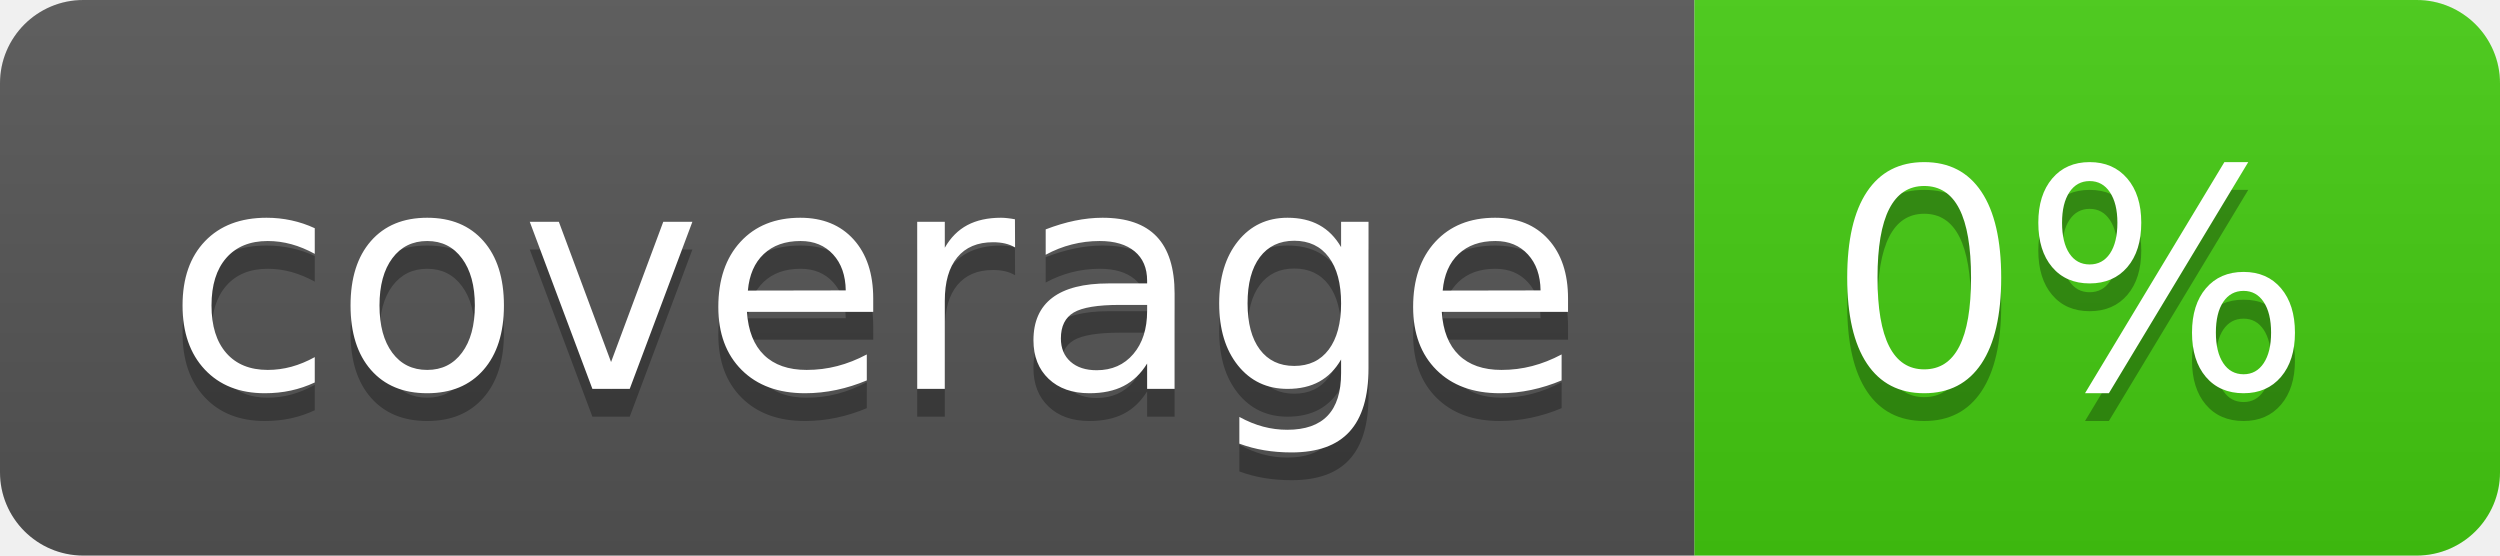
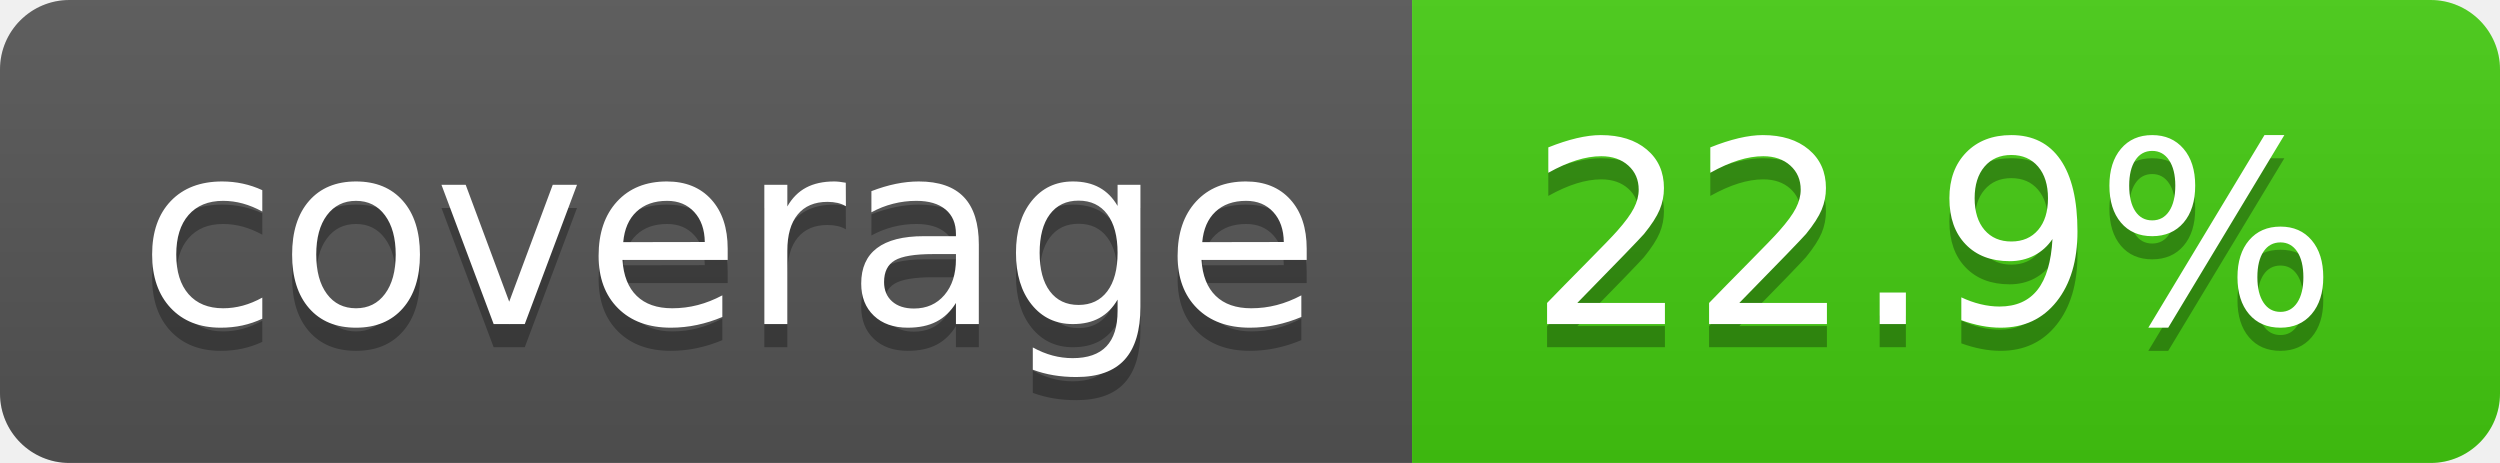
- <svg xmlns="http://www.w3.org/2000/svg" width="90" height="20" role="img" aria-label="coverage: 0%">
+ <svg xmlns="http://www.w3.org/2000/svg" width="108" height="20" role="img" aria-label="coverage: 22.9%">
  <linearGradient id="s" x2="0" y2="100%">
    <stop offset="0" stop-color="#bbb" stop-opacity=".1" />
    <stop offset="1" stop-opacity=".1" />
  </linearGradient>
  <clipPath id="r">
-     <rect width="90" height="20" rx="3" fill="#fff" />
+     <rect width="108" height="20" rx="3" fill="#fff" />
  </clipPath>
  <g clip-path="url(#r)">
    <rect width="61" height="20" fill="#555" />
-     <rect x="61" width="29" height="20" fill="#4c1" />
-     <rect width="90" height="20" fill="url(#s)" />
+     <rect x="61" width="47" height="20" fill="#4c1" />
+     <rect width="108" height="20" fill="url(#s)" />
  </g>
  <g fill="#fff" text-anchor="middle" font-family="Verdana,Geneva,DejaVu Sans,sans-serif" text-rendering="geometricPrecision" font-size="110">
    <text aria-hidden="true" x="315" y="150" fill="#010101" fill-opacity=".3" transform="scale(.1)" textLength="510">coverage</text>
    <text x="315" y="140" transform="scale(.1)" fill="#fff" textLength="510">coverage</text>
-     <text aria-hidden="true" x="745" y="150" fill="#010101" fill-opacity=".3" transform="scale(.1)" textLength="190">0%</text>
-     <text x="745" y="140" transform="scale(.1)" fill="#fff" textLength="190">0%</text>
+     <text aria-hidden="true" x="835" y="150" fill="#010101" fill-opacity=".3" transform="scale(.1)" textLength="370">22.9%</text>
+     <text x="835" y="140" transform="scale(.1)" fill="#fff" textLength="370">22.9%</text>
  </g>
</svg>
